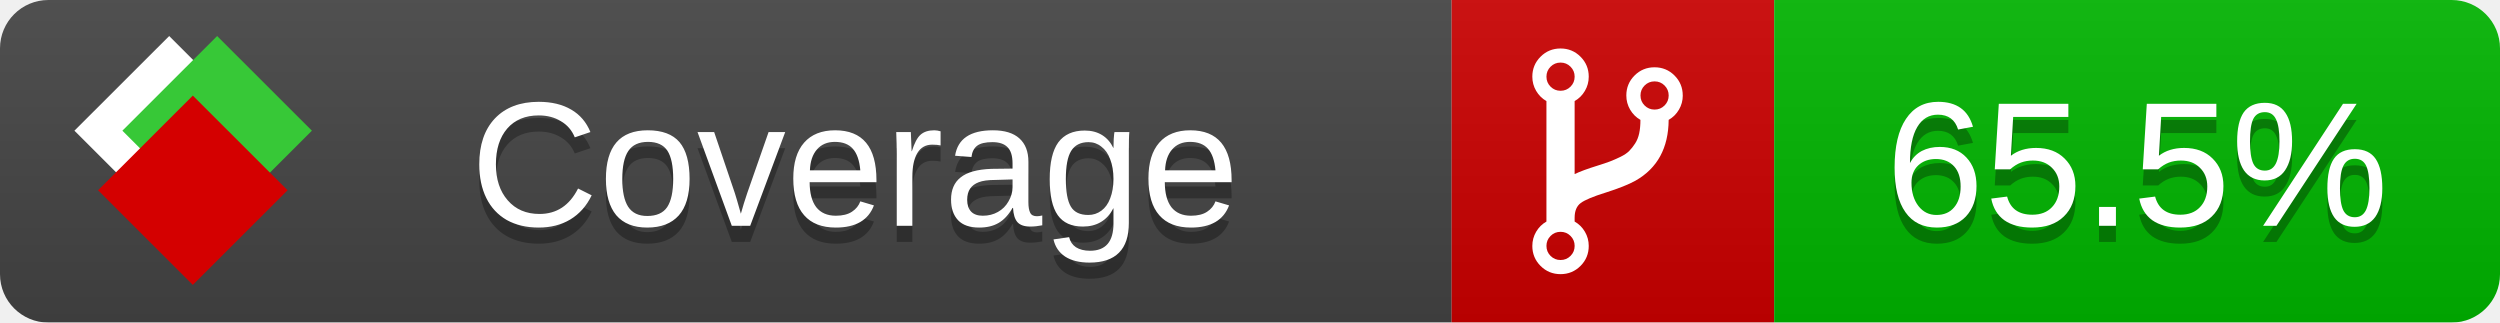
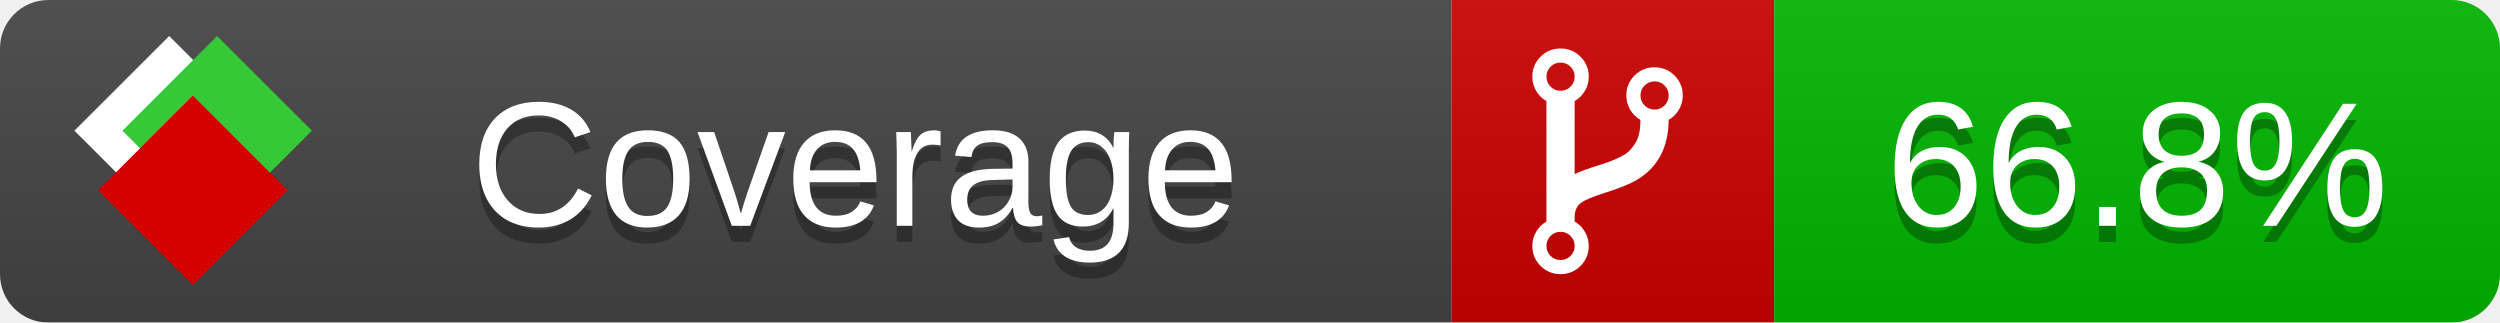
<svg xmlns="http://www.w3.org/2000/svg" xmlns:xlink="http://www.w3.org/1999/xlink" width="155" height="20">
  <style type="text/css">
          
            @keyframes fade1 {
                0% { visibility: visible; opacity: 1; }
               23% { visibility: visible; opacity: 1; }
               25% { visibility: hidden; opacity: 0; }
               48% { visibility: hidden; opacity: 0; }
               50% { visibility: hidden; opacity: 0; }
               73% { visibility: hidden; opacity: 0; }
               75% { visibility: hidden; opacity: 0; }
               98% { visibility: hidden; opacity: 0; }
              100% { visibility: visible; opacity: 1; }
            }
            @keyframes fade2 {
                0% { visibility: hidden; opacity: 0; }
               23% { visibility: hidden; opacity: 0; }
               25% { visibility: visible; opacity: 1; }
               48% { visibility: visible; opacity: 1; }
               50% { visibility: hidden; opacity: 0; }
               73% { visibility: hidden; opacity: 0; }
               75% { visibility: hidden; opacity: 0; }
               98% { visibility: hidden; opacity: 0; }
              100% { visibility: hidden; opacity: 0; }
            }
            @keyframes fade3 {
                0% { visibility: hidden; opacity: 0; }
               23% { visibility: hidden; opacity: 0; }
               25% { visibility: hidden; opacity: 0; }
               48% { visibility: hidden; opacity: 0; }
               50% { visibility: visible; opacity: 1; }
               73% { visibility: visible; opacity: 1; }
               75% { visibility: hidden; opacity: 0; }
               98% { visibility: hidden; opacity: 0; }
              100% { visibility: hidden; opacity: 0; }
            }
            @keyframes fade4 {
                0% { visibility: hidden; opacity: 0; }
               23% { visibility: hidden; opacity: 0; }
               25% { visibility: hidden; opacity: 0; }
               48% { visibility: hidden; opacity: 0; }
               50% { visibility: hidden; opacity: 0; }
               73% { visibility: hidden; opacity: 0; }
               75% { visibility: visible; opacity: 1; }
               98% { visibility: visible; opacity: 1; }
              100% { visibility: hidden; opacity: 0; }
            }
            .linecoverage {
                animation-duration: 15s;
                animation-name: fade1;
                animation-iteration-count: infinite;
            }
            .branchcoverage {
                animation-duration: 15s;
                animation-name: fade2;
                animation-iteration-count: infinite;
            }
            .methodcoverage {
                animation-duration: 15s;
                animation-name: fade3;
                animation-iteration-count: infinite;
            }
            .fullmethodcoverage {
                animation-duration: 15s;
                animation-name: fade4;
                animation-iteration-count: infinite;
            }
          
    </style>
  <defs>
    <linearGradient id="gradient" x2="0" y2="100%">
      <stop offset="0" stop-color="#bbb" stop-opacity=".1" />
      <stop offset="1" stop-opacity=".1" />
    </linearGradient>
    <linearGradient id="c">
      <stop offset="0" stop-color="#d40000" />
      <stop offset="1" stop-color="#ff2a2a" />
    </linearGradient>
    <linearGradient id="a">
      <stop offset="0" stop-color="#e0e0de" />
      <stop offset="1" stop-color="#fff" />
    </linearGradient>
    <linearGradient id="b">
      <stop offset="0" stop-color="#37c837" />
      <stop offset="1" stop-color="#217821" />
    </linearGradient>
    <linearGradient xlink:href="#a" id="e" x1="106.44" x2="69.96" y1="-11.96" y2="-46.84" gradientTransform="matrix(-.8426 -.00045 -.00045 -.8426 -94.27 -75.82)" gradientUnits="userSpaceOnUse" />
    <linearGradient xlink:href="#b" id="f" x1="56.19" x2="77.97" y1="-23.45" y2="10.62" gradientTransform="matrix(.8426 .00045 .00045 .8426 94.27 75.82)" gradientUnits="userSpaceOnUse" />
    <linearGradient xlink:href="#c" id="g" x1="79.98" x2="132.9" y1="10.79" y2="10.79" gradientTransform="matrix(.8426 .00045 .00045 .8426 94.27 75.82)" gradientUnits="userSpaceOnUse" />
    <mask id="mask">
      <rect width="155" height="20" rx="3" fill="#fff" />
    </mask>
    <g id="icon" transform="matrix(.04486 0 0 .04481 -.48 -.63)">
      <rect width="52.92" height="52.92" x="-109.72" y="-27.13" fill="url(#e)" transform="rotate(-135)" />
      <rect width="52.92" height="52.92" x="70.19" y="-39.18" fill="url(#f)" transform="rotate(45)" />
      <rect width="52.92" height="52.92" x="80.05" y="-15.74" fill="url(#g)" transform="rotate(45)" />
    </g>
  </defs>
  <g mask="url(#mask)">
    <rect x="0" y="0" width="90" height="20" fill="#444" />
    <rect x="90" y="0" width="20" height="20" fill="#c00" />
    <rect x="110" y="0" width="45" height="20" fill="#00B600" />
    <rect x="0" y="0" width="155" height="20" fill="url(#gradient)" />
  </g>
  <g>
    <path class="" fill="#fff" d="m 97.628,15.247 q 0,-0.364 -0.255,-0.619 -0.255,-0.255 -0.619,-0.255 -0.364,0 -0.619,0.255 -0.255,0.255 -0.255,0.619 0,0.364 0.255,0.619 0.255,0.255 0.619,0.255 0.364,0 0.619,-0.255 0.255,-0.255 0.255,-0.619 z m 0,-10.493 q 0,-0.364 -0.255,-0.619 -0.255,-0.255 -0.619,-0.255 -0.364,0 -0.619,0.255 -0.255,0.255 -0.255,0.619 0,0.364 0.255,0.619 0.255,0.255 0.619,0.255 0.364,0 0.619,-0.255 0.255,-0.255 0.255,-0.619 z m 5.83,1.166 q 0,-0.364 -0.255,-0.619 -0.255,-0.255 -0.619,-0.255 -0.364,0 -0.619,0.255 -0.255,0.255 -0.255,0.619 0,0.364 0.255,0.619 0.255,0.255 0.619,0.255 0.364,0 0.619,-0.255 0.255,-0.255 0.255,-0.619 z m 0.874,0 q 0,0.474 -0.237,0.879 -0.237,0.405 -0.638,0.633 -0.018,2.614 -2.059,3.771 -0.619,0.346 -1.849,0.738 -1.166,0.364 -1.544,0.647 -0.378,0.282 -0.378,0.911 l 0,0.237 q 0.401,0.228 0.638,0.633 0.237,0.405 0.237,0.879 0,0.729 -0.51,1.239 -0.51,0.51 -1.239,0.51 -0.729,0 -1.239,-0.51 -0.51,-0.51 -0.51,-1.239 0,-0.474 0.237,-0.879 0.237,-0.405 0.638,-0.633 l 0,-7.469 q -0.401,-0.228 -0.638,-0.633 -0.237,-0.405 -0.237,-0.879 0,-0.729 0.51,-1.239 0.51,-0.51 1.239,-0.51 0.729,0 1.239,0.51 0.51,0.51 0.51,1.239 0,0.474 -0.237,0.879 -0.237,0.405 -0.638,0.633 l 0,4.527 q 0.492,-0.237 1.403,-0.519 0.501,-0.155 0.797,-0.269 0.296,-0.114 0.642,-0.282 0.346,-0.169 0.537,-0.36 0.191,-0.191 0.369,-0.465 0.178,-0.273 0.255,-0.633 0.077,-0.36 0.077,-0.833 -0.401,-0.228 -0.638,-0.633 -0.237,-0.405 -0.237,-0.879 0,-0.729 0.51,-1.239 0.51,-0.51 1.239,-0.51 0.729,0 1.239,0.51 0.51,0.51 0.51,1.239 z" />
  </g>
  <g fill="#fff" text-anchor="middle" font-family="Verdana,Arial,Geneva,sans-serif" font-size="11">
    <a xlink:href="https://github.com/danielpalme/ReportGenerator" target="_top">
      <use xlink:href="#icon" transform="translate(3,1) scale(3.5)" />
    </a>
    <text x="53" y="15" fill="#010101" fill-opacity=".3">Coverage</text>
    <text x="53" y="14" fill="#fff">Coverage</text>
-     <text class="" x="132.5" y="15" fill="#010101" fill-opacity=".3">65.5%</text>
-     <text class="" x="132.5" y="14">65.5%</text>
+     <text class="" x="132.5" y="15" fill="#010101" fill-opacity=".3">66.8%</text>
+     <text class="" x="132.5" y="14">66.8%</text>
  </g>
  <g>
    <rect class="" x="90" y="0" width="65" height="20" fill-opacity="0" />
  </g>
</svg>
